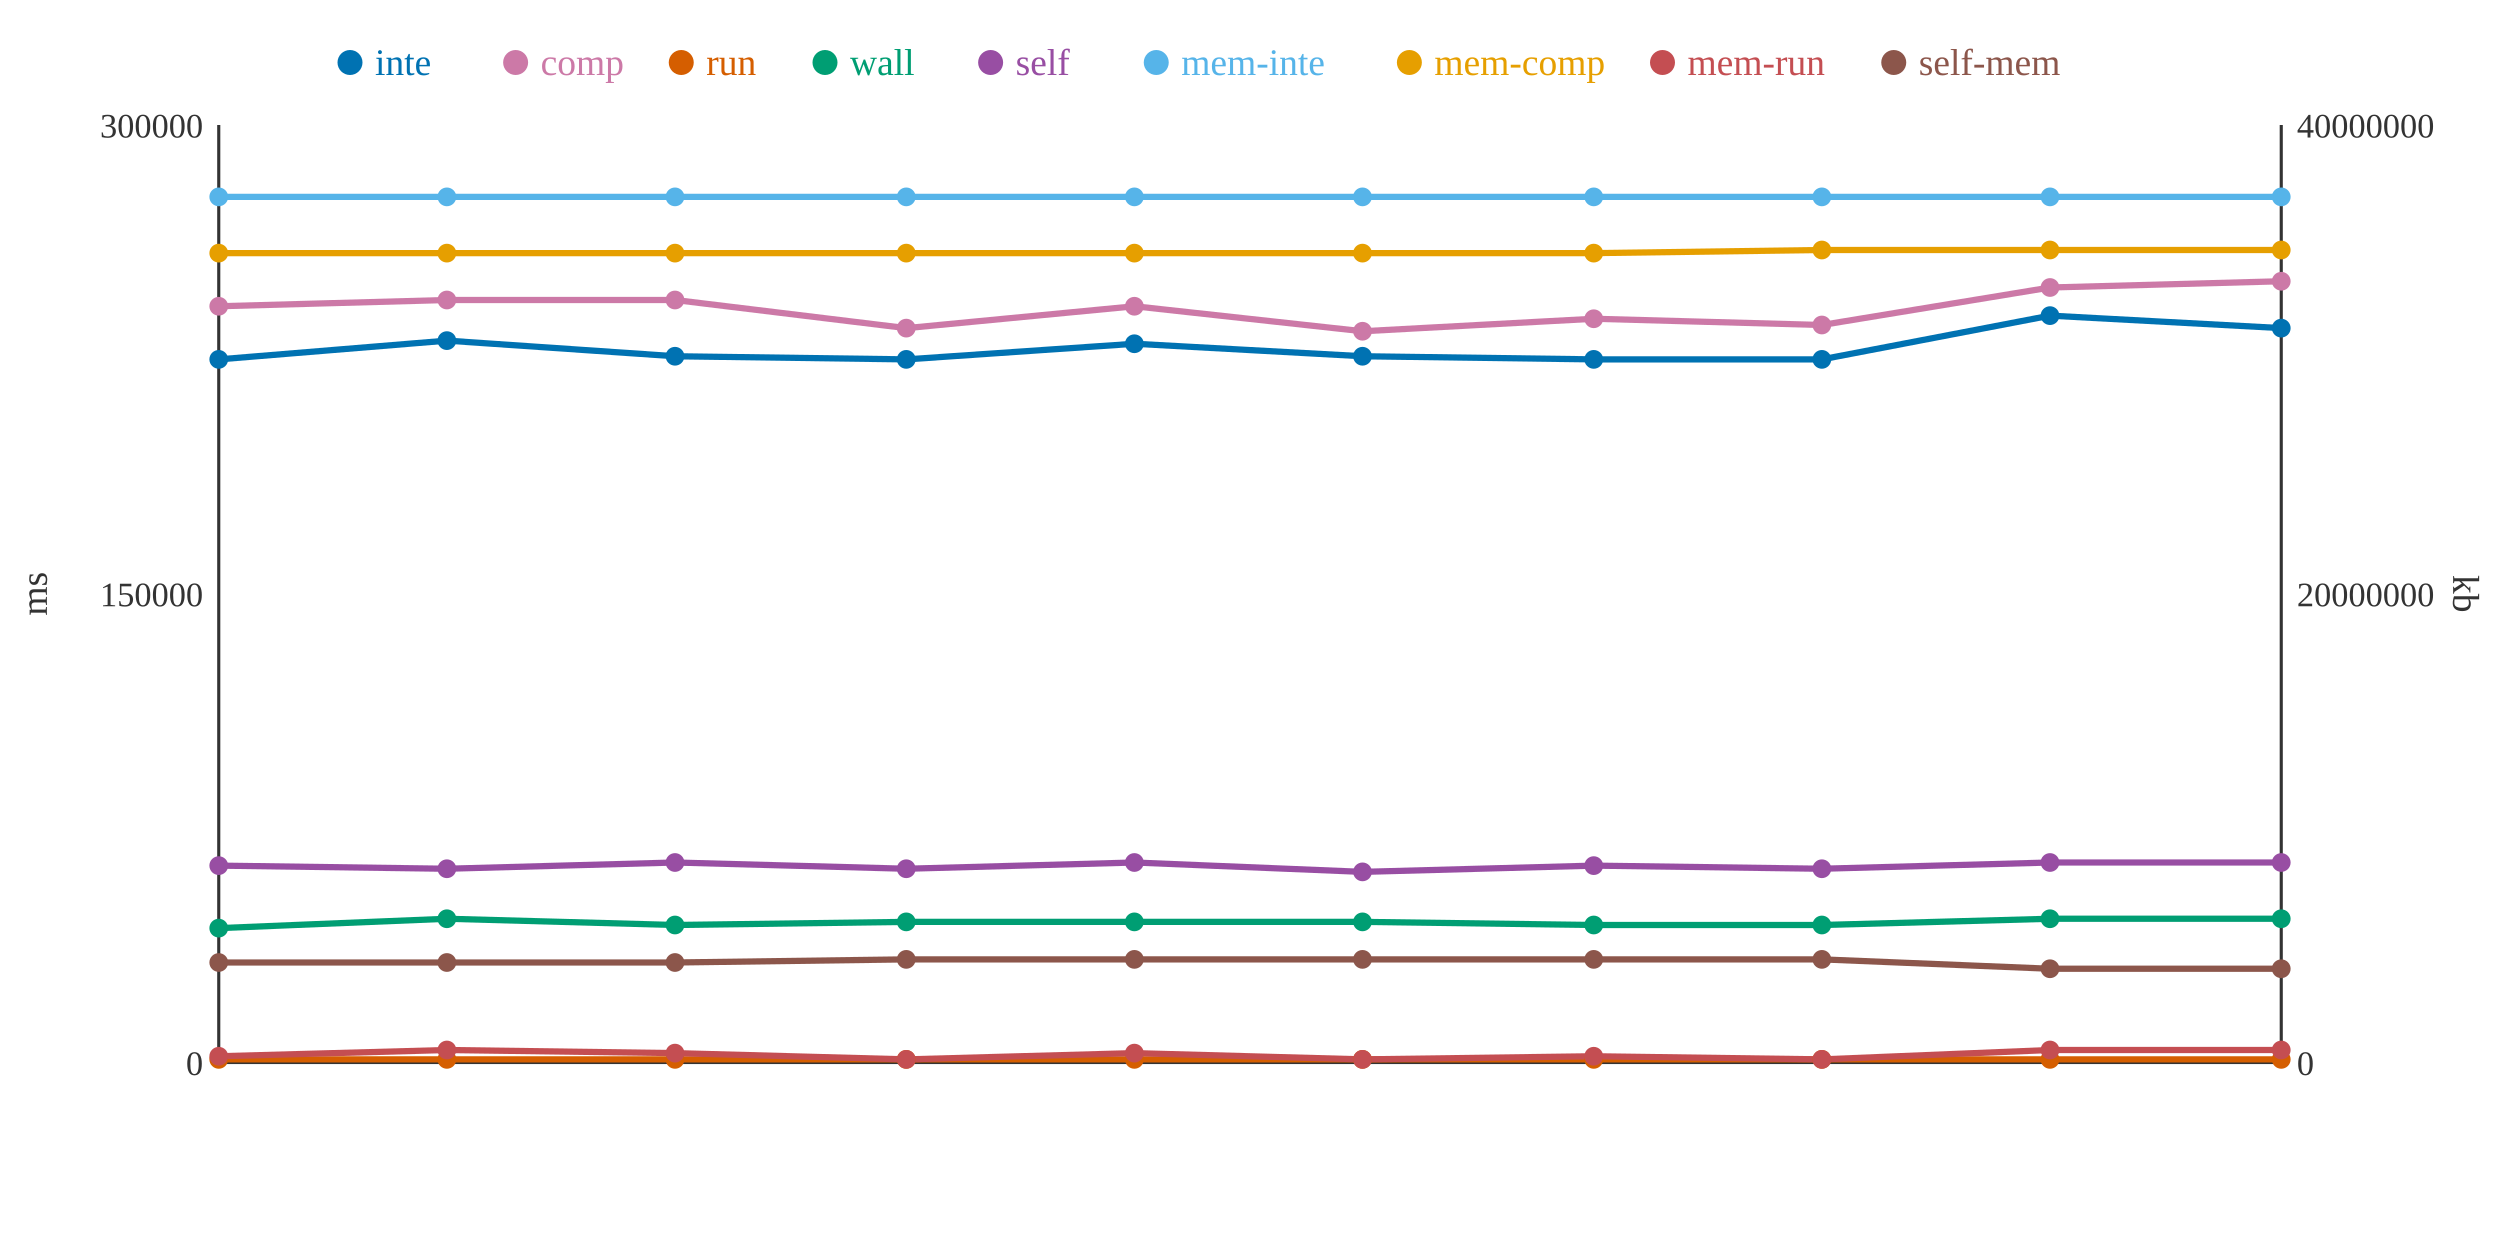
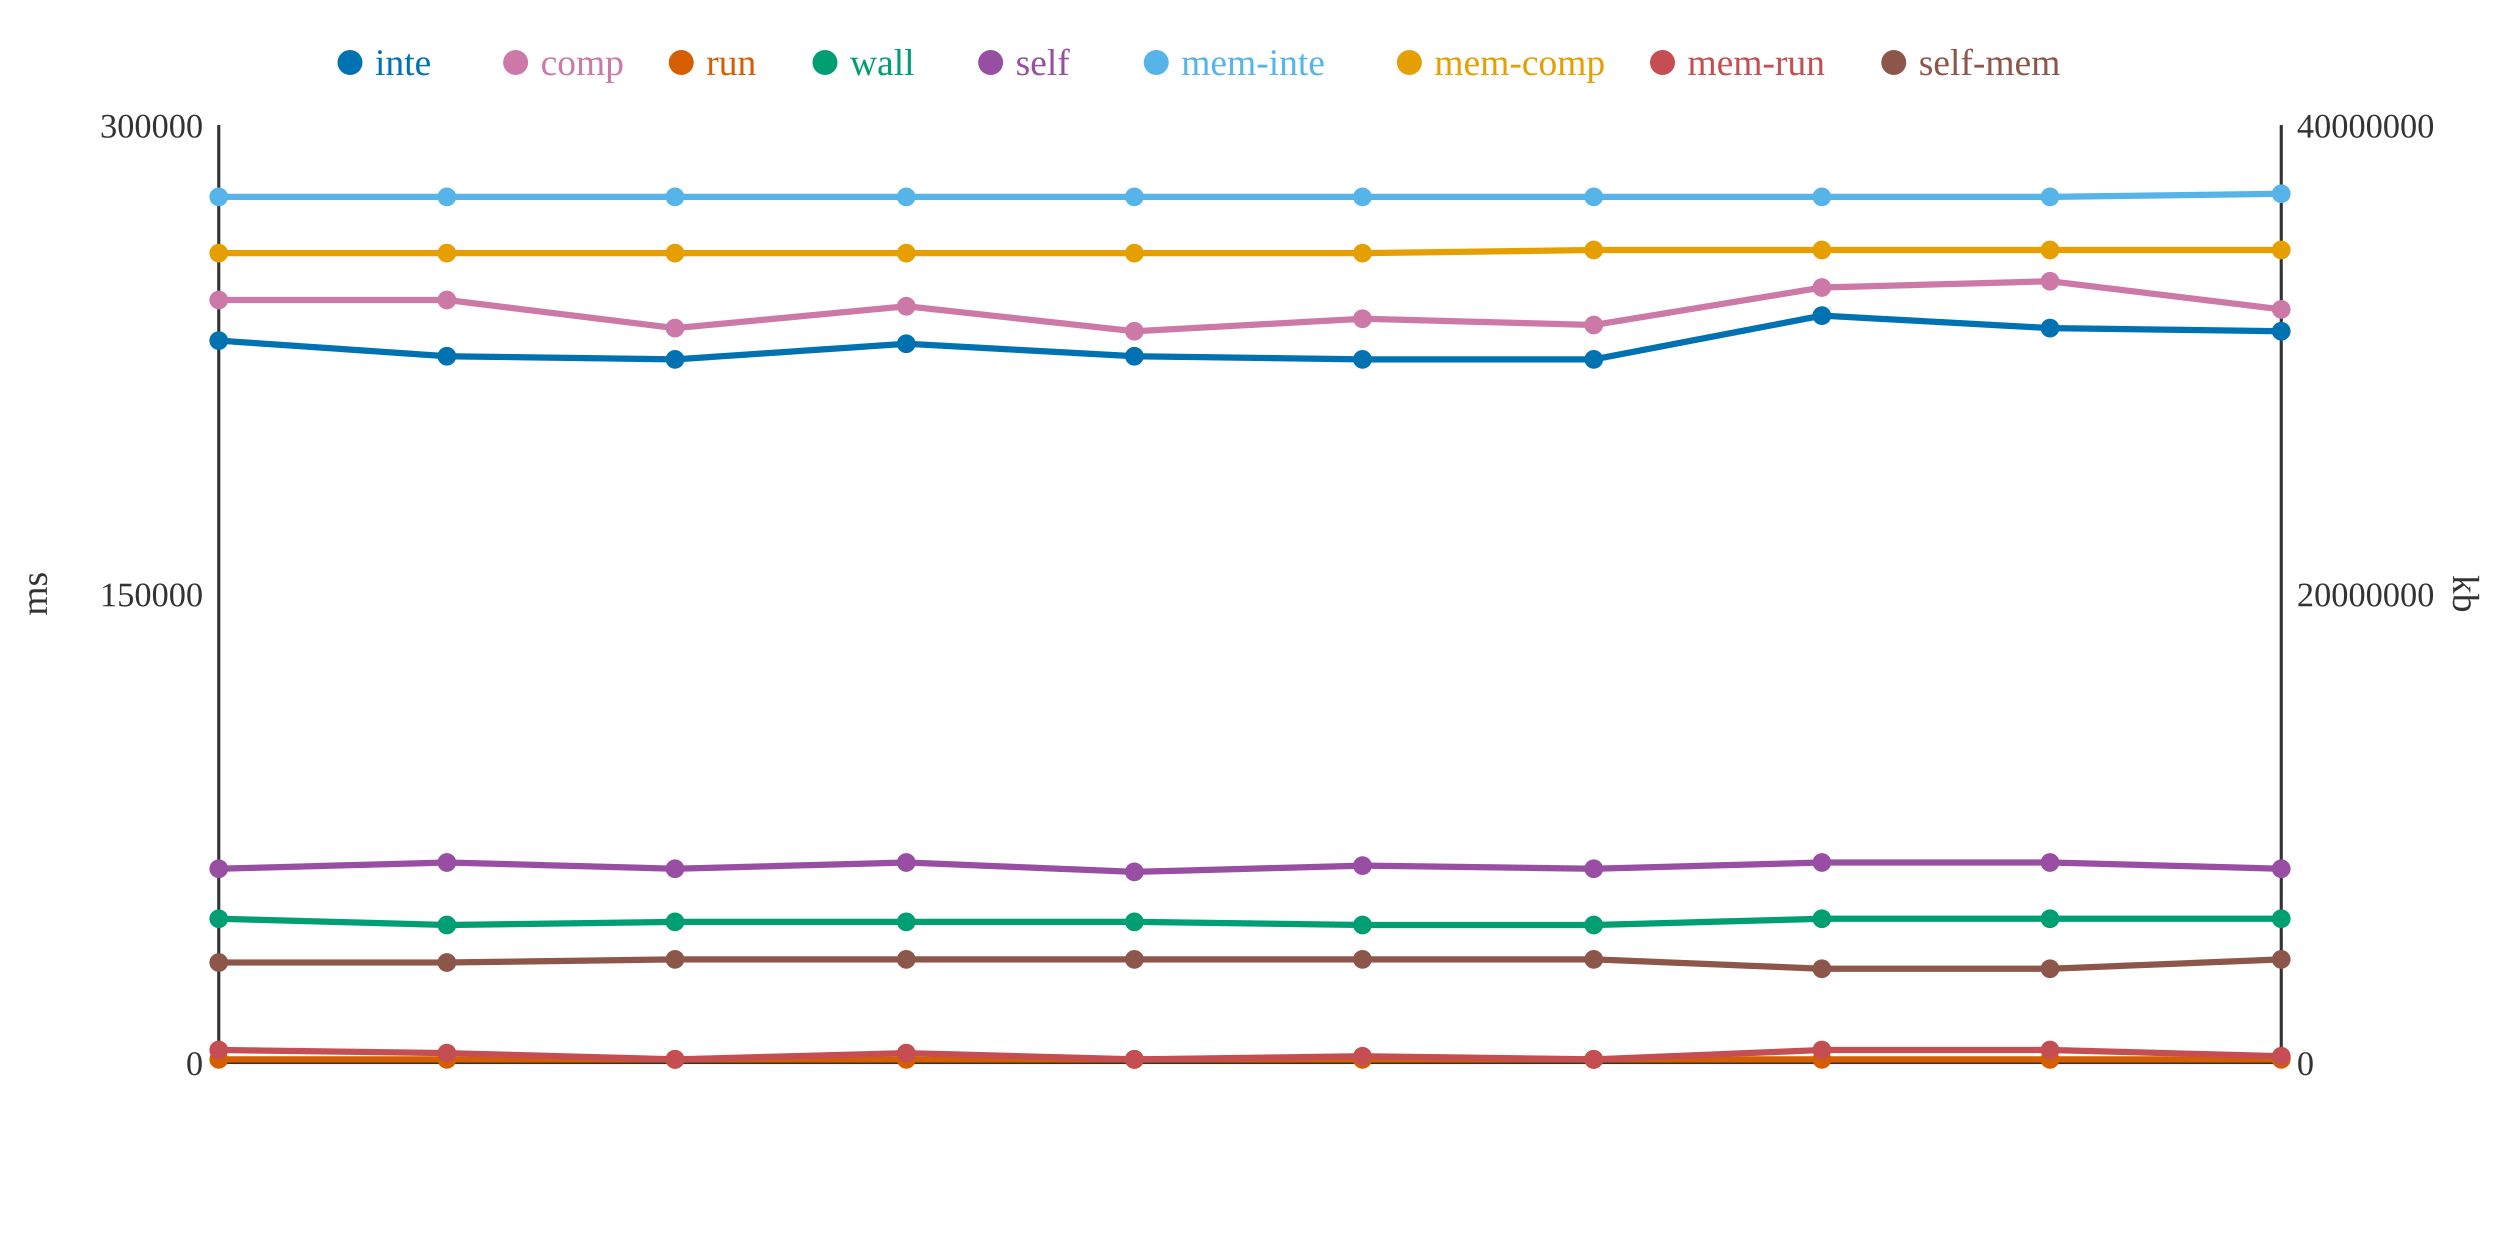
<svg xmlns="http://www.w3.org/2000/svg" width="800" height="400">
  <rect width="800" height="400" fill="white" />
  <line x1="70" y1="40" x2="70" y2="340" stroke="#333" stroke-width="1" />
  <line x1="70" y1="340" x2="730" y2="340" stroke="#333" stroke-width="1" />
  <line x1="730" y1="40" x2="730" y2="340" stroke="#333" stroke-width="1" />
  <text x="65" y="344" text-anchor="end" font-size="11" fill="#333">0</text>
  <text x="65" y="194" text-anchor="end" font-size="11" fill="#333">150000</text>
  <text x="65" y="44" text-anchor="end" font-size="11" fill="#333">300000</text>
  <text x="15" y="190" text-anchor="middle" font-size="12" fill="#333" transform="rotate(-90 15 190)">ms</text>
  <text x="735" y="344" text-anchor="start" font-size="11" fill="#333">0</text>
  <text x="735" y="194" text-anchor="start" font-size="11" fill="#333">20000000</text>
  <text x="735" y="44" text-anchor="start" font-size="11" fill="#333">40000000</text>
  <text x="785" y="190" text-anchor="middle" font-size="12" fill="#333" transform="rotate(90 785 190)">kb</text>
-   <polyline points="70,115 143,109 216,114 290,115 363,110 436,114 510,115 583,115 656,101 730,105" fill="none" stroke="#0072B2" stroke-width="2" />
-   <polyline points="70,98 143,96 216,96 290,105 363,98 436,106 510,102 583,104 656,92 730,90" fill="none" stroke="#CC79A7" stroke-width="2" />
+   <polyline points="70,109 143,114 216,115 290,110 363,114 436,115 510,115 583,101 656,105 730,106" fill="none" stroke="#0072B2" stroke-width="2" />
+   <polyline points="70,96 143,96 216,105 290,98 363,106 436,102 510,104 583,92 656,90 730,99" fill="none" stroke="#CC79A7" stroke-width="2" />
  <polyline points="70,339 143,339 216,339 290,339 363,339 436,339 510,339 583,339 656,339 730,339" fill="none" stroke="#D55E00" stroke-width="2" />
-   <polyline points="70,297 143,294 216,296 290,295 363,295 436,295 510,296 583,296 656,294 730,294" fill="none" stroke="#009E73" stroke-width="2" />
-   <polyline points="70,277 143,278 216,276 290,278 363,276 436,279 510,277 583,278 656,276 730,276" fill="none" stroke="#984EA3" stroke-width="2" />
-   <polyline points="70,63 143,63 216,63 290,63 363,63 436,63 510,63 583,63 656,63 730,63" fill="none" stroke="#56B4E9" stroke-width="2" />
-   <polyline points="70,81 143,81 216,81 290,81 363,81 436,81 510,81 583,80 656,80 730,80" fill="none" stroke="#E69F00" stroke-width="2" />
-   <polyline points="70,338 143,336 216,337 290,339 363,337 436,339 510,338 583,339 656,336 730,336" fill="none" stroke="#C44E52" stroke-width="2" />
-   <polyline points="70,308 143,308 216,308 290,307 363,307 436,307 510,307 583,307 656,310 730,310" fill="none" stroke="#8C564B" stroke-width="2" />
-   <circle cx="70" cy="115" r="3" fill="#0072B2" />
-   <circle cx="70" cy="98" r="3" fill="#CC79A7" />
+   <polyline points="70,294 143,296 216,295 290,295 363,295 436,296 510,296 583,294 656,294 730,294" fill="none" stroke="#009E73" stroke-width="2" />
+   <polyline points="70,278 143,276 216,278 290,276 363,279 436,277 510,278 583,276 656,276 730,278" fill="none" stroke="#984EA3" stroke-width="2" />
+   <polyline points="70,63 143,63 216,63 290,63 363,63 436,63 510,63 583,63 656,63 730,62" fill="none" stroke="#56B4E9" stroke-width="2" />
+   <polyline points="70,81 143,81 216,81 290,81 363,81 436,81 510,80 583,80 656,80 730,80" fill="none" stroke="#E69F00" stroke-width="2" />
+   <polyline points="70,336 143,337 216,339 290,337 363,339 436,338 510,339 583,336 656,336 730,338" fill="none" stroke="#C44E52" stroke-width="2" />
+   <polyline points="70,308 143,308 216,307 290,307 363,307 436,307 510,307 583,310 656,310 730,307" fill="none" stroke="#8C564B" stroke-width="2" />
+   <circle cx="70" cy="109" r="3" fill="#0072B2" />
+   <circle cx="70" cy="96" r="3" fill="#CC79A7" />
  <circle cx="70" cy="339" r="3" fill="#D55E00" />
-   <circle cx="70" cy="297" r="3" fill="#009E73" />
-   <circle cx="70" cy="277" r="3" fill="#984EA3" />
+   <circle cx="70" cy="294" r="3" fill="#009E73" />
+   <circle cx="70" cy="278" r="3" fill="#984EA3" />
  <circle cx="70" cy="63" r="3" fill="#56B4E9" />
  <circle cx="70" cy="81" r="3" fill="#E69F00" />
-   <circle cx="70" cy="338" r="3" fill="#C44E52" />
+   <circle cx="70" cy="336" r="3" fill="#C44E52" />
  <circle cx="70" cy="308" r="3" fill="#8C564B" />
-   <circle cx="143" cy="109" r="3" fill="#0072B2" />
+   <circle cx="143" cy="114" r="3" fill="#0072B2" />
  <circle cx="143" cy="96" r="3" fill="#CC79A7" />
  <circle cx="143" cy="339" r="3" fill="#D55E00" />
-   <circle cx="143" cy="294" r="3" fill="#009E73" />
-   <circle cx="143" cy="278" r="3" fill="#984EA3" />
+   <circle cx="143" cy="296" r="3" fill="#009E73" />
+   <circle cx="143" cy="276" r="3" fill="#984EA3" />
  <circle cx="143" cy="63" r="3" fill="#56B4E9" />
  <circle cx="143" cy="81" r="3" fill="#E69F00" />
-   <circle cx="143" cy="336" r="3" fill="#C44E52" />
+   <circle cx="143" cy="337" r="3" fill="#C44E52" />
  <circle cx="143" cy="308" r="3" fill="#8C564B" />
-   <circle cx="216" cy="114" r="3" fill="#0072B2" />
-   <circle cx="216" cy="96" r="3" fill="#CC79A7" />
+   <circle cx="216" cy="115" r="3" fill="#0072B2" />
+   <circle cx="216" cy="105" r="3" fill="#CC79A7" />
  <circle cx="216" cy="339" r="3" fill="#D55E00" />
-   <circle cx="216" cy="296" r="3" fill="#009E73" />
-   <circle cx="216" cy="276" r="3" fill="#984EA3" />
+   <circle cx="216" cy="295" r="3" fill="#009E73" />
+   <circle cx="216" cy="278" r="3" fill="#984EA3" />
  <circle cx="216" cy="63" r="3" fill="#56B4E9" />
  <circle cx="216" cy="81" r="3" fill="#E69F00" />
-   <circle cx="216" cy="337" r="3" fill="#C44E52" />
-   <circle cx="216" cy="308" r="3" fill="#8C564B" />
-   <circle cx="290" cy="115" r="3" fill="#0072B2" />
-   <circle cx="290" cy="105" r="3" fill="#CC79A7" />
+   <circle cx="216" cy="339" r="3" fill="#C44E52" />
+   <circle cx="216" cy="307" r="3" fill="#8C564B" />
+   <circle cx="290" cy="110" r="3" fill="#0072B2" />
+   <circle cx="290" cy="98" r="3" fill="#CC79A7" />
  <circle cx="290" cy="339" r="3" fill="#D55E00" />
  <circle cx="290" cy="295" r="3" fill="#009E73" />
-   <circle cx="290" cy="278" r="3" fill="#984EA3" />
+   <circle cx="290" cy="276" r="3" fill="#984EA3" />
  <circle cx="290" cy="63" r="3" fill="#56B4E9" />
  <circle cx="290" cy="81" r="3" fill="#E69F00" />
-   <circle cx="290" cy="339" r="3" fill="#C44E52" />
+   <circle cx="290" cy="337" r="3" fill="#C44E52" />
  <circle cx="290" cy="307" r="3" fill="#8C564B" />
-   <circle cx="363" cy="110" r="3" fill="#0072B2" />
-   <circle cx="363" cy="98" r="3" fill="#CC79A7" />
+   <circle cx="363" cy="114" r="3" fill="#0072B2" />
+   <circle cx="363" cy="106" r="3" fill="#CC79A7" />
  <circle cx="363" cy="339" r="3" fill="#D55E00" />
  <circle cx="363" cy="295" r="3" fill="#009E73" />
-   <circle cx="363" cy="276" r="3" fill="#984EA3" />
+   <circle cx="363" cy="279" r="3" fill="#984EA3" />
  <circle cx="363" cy="63" r="3" fill="#56B4E9" />
  <circle cx="363" cy="81" r="3" fill="#E69F00" />
-   <circle cx="363" cy="337" r="3" fill="#C44E52" />
+   <circle cx="363" cy="339" r="3" fill="#C44E52" />
  <circle cx="363" cy="307" r="3" fill="#8C564B" />
-   <circle cx="436" cy="114" r="3" fill="#0072B2" />
-   <circle cx="436" cy="106" r="3" fill="#CC79A7" />
+   <circle cx="436" cy="115" r="3" fill="#0072B2" />
+   <circle cx="436" cy="102" r="3" fill="#CC79A7" />
  <circle cx="436" cy="339" r="3" fill="#D55E00" />
-   <circle cx="436" cy="295" r="3" fill="#009E73" />
-   <circle cx="436" cy="279" r="3" fill="#984EA3" />
+   <circle cx="436" cy="296" r="3" fill="#009E73" />
+   <circle cx="436" cy="277" r="3" fill="#984EA3" />
  <circle cx="436" cy="63" r="3" fill="#56B4E9" />
  <circle cx="436" cy="81" r="3" fill="#E69F00" />
-   <circle cx="436" cy="339" r="3" fill="#C44E52" />
+   <circle cx="436" cy="338" r="3" fill="#C44E52" />
  <circle cx="436" cy="307" r="3" fill="#8C564B" />
  <circle cx="510" cy="115" r="3" fill="#0072B2" />
-   <circle cx="510" cy="102" r="3" fill="#CC79A7" />
+   <circle cx="510" cy="104" r="3" fill="#CC79A7" />
  <circle cx="510" cy="339" r="3" fill="#D55E00" />
  <circle cx="510" cy="296" r="3" fill="#009E73" />
-   <circle cx="510" cy="277" r="3" fill="#984EA3" />
+   <circle cx="510" cy="278" r="3" fill="#984EA3" />
  <circle cx="510" cy="63" r="3" fill="#56B4E9" />
-   <circle cx="510" cy="81" r="3" fill="#E69F00" />
-   <circle cx="510" cy="338" r="3" fill="#C44E52" />
+   <circle cx="510" cy="80" r="3" fill="#E69F00" />
+   <circle cx="510" cy="339" r="3" fill="#C44E52" />
  <circle cx="510" cy="307" r="3" fill="#8C564B" />
-   <circle cx="583" cy="115" r="3" fill="#0072B2" />
-   <circle cx="583" cy="104" r="3" fill="#CC79A7" />
+   <circle cx="583" cy="101" r="3" fill="#0072B2" />
+   <circle cx="583" cy="92" r="3" fill="#CC79A7" />
  <circle cx="583" cy="339" r="3" fill="#D55E00" />
-   <circle cx="583" cy="296" r="3" fill="#009E73" />
-   <circle cx="583" cy="278" r="3" fill="#984EA3" />
+   <circle cx="583" cy="294" r="3" fill="#009E73" />
+   <circle cx="583" cy="276" r="3" fill="#984EA3" />
  <circle cx="583" cy="63" r="3" fill="#56B4E9" />
  <circle cx="583" cy="80" r="3" fill="#E69F00" />
-   <circle cx="583" cy="339" r="3" fill="#C44E52" />
-   <circle cx="583" cy="307" r="3" fill="#8C564B" />
-   <circle cx="656" cy="101" r="3" fill="#0072B2" />
-   <circle cx="656" cy="92" r="3" fill="#CC79A7" />
+   <circle cx="583" cy="336" r="3" fill="#C44E52" />
+   <circle cx="583" cy="310" r="3" fill="#8C564B" />
+   <circle cx="656" cy="105" r="3" fill="#0072B2" />
+   <circle cx="656" cy="90" r="3" fill="#CC79A7" />
  <circle cx="656" cy="339" r="3" fill="#D55E00" />
  <circle cx="656" cy="294" r="3" fill="#009E73" />
  <circle cx="656" cy="276" r="3" fill="#984EA3" />
  <circle cx="656" cy="63" r="3" fill="#56B4E9" />
  <circle cx="656" cy="80" r="3" fill="#E69F00" />
  <circle cx="656" cy="336" r="3" fill="#C44E52" />
  <circle cx="656" cy="310" r="3" fill="#8C564B" />
-   <circle cx="730" cy="105" r="3" fill="#0072B2" />
-   <circle cx="730" cy="90" r="3" fill="#CC79A7" />
+   <circle cx="730" cy="106" r="3" fill="#0072B2" />
+   <circle cx="730" cy="99" r="3" fill="#CC79A7" />
  <circle cx="730" cy="339" r="3" fill="#D55E00" />
  <circle cx="730" cy="294" r="3" fill="#009E73" />
-   <circle cx="730" cy="276" r="3" fill="#984EA3" />
-   <circle cx="730" cy="63" r="3" fill="#56B4E9" />
+   <circle cx="730" cy="278" r="3" fill="#984EA3" />
+   <circle cx="730" cy="62" r="3" fill="#56B4E9" />
  <circle cx="730" cy="80" r="3" fill="#E69F00" />
-   <circle cx="730" cy="336" r="3" fill="#C44E52" />
-   <circle cx="730" cy="310" r="3" fill="#8C564B" />
+   <circle cx="730" cy="338" r="3" fill="#C44E52" />
+   <circle cx="730" cy="307" r="3" fill="#8C564B" />
  <circle cx="112" cy="20" r="4" fill="#0072B2" />
  <text x="120" y="24" text-anchor="start" font-size="12" fill="#0072B2">inte</text>
  <circle cx="165" cy="20" r="4" fill="#CC79A7" />
  <text x="173" y="24" text-anchor="start" font-size="12" fill="#CC79A7">comp</text>
  <circle cx="218" cy="20" r="4" fill="#D55E00" />
  <text x="226" y="24" text-anchor="start" font-size="12" fill="#D55E00">run</text>
  <circle cx="264" cy="20" r="4" fill="#009E73" />
  <text x="272" y="24" text-anchor="start" font-size="12" fill="#009E73">wall</text>
  <circle cx="317" cy="20" r="4" fill="#984EA3" />
  <text x="325" y="24" text-anchor="start" font-size="12" fill="#984EA3">self</text>
  <circle cx="370" cy="20" r="4" fill="#56B4E9" />
  <text x="378" y="24" text-anchor="start" font-size="12" fill="#56B4E9">mem-inte</text>
  <circle cx="451" cy="20" r="4" fill="#E69F00" />
  <text x="459" y="24" text-anchor="start" font-size="12" fill="#E69F00">mem-comp</text>
  <circle cx="532" cy="20" r="4" fill="#C44E52" />
  <text x="540" y="24" text-anchor="start" font-size="12" fill="#C44E52">mem-run</text>
  <circle cx="606" cy="20" r="4" fill="#8C564B" />
  <text x="614" y="24" text-anchor="start" font-size="12" fill="#8C564B">self-mem</text>
</svg>
